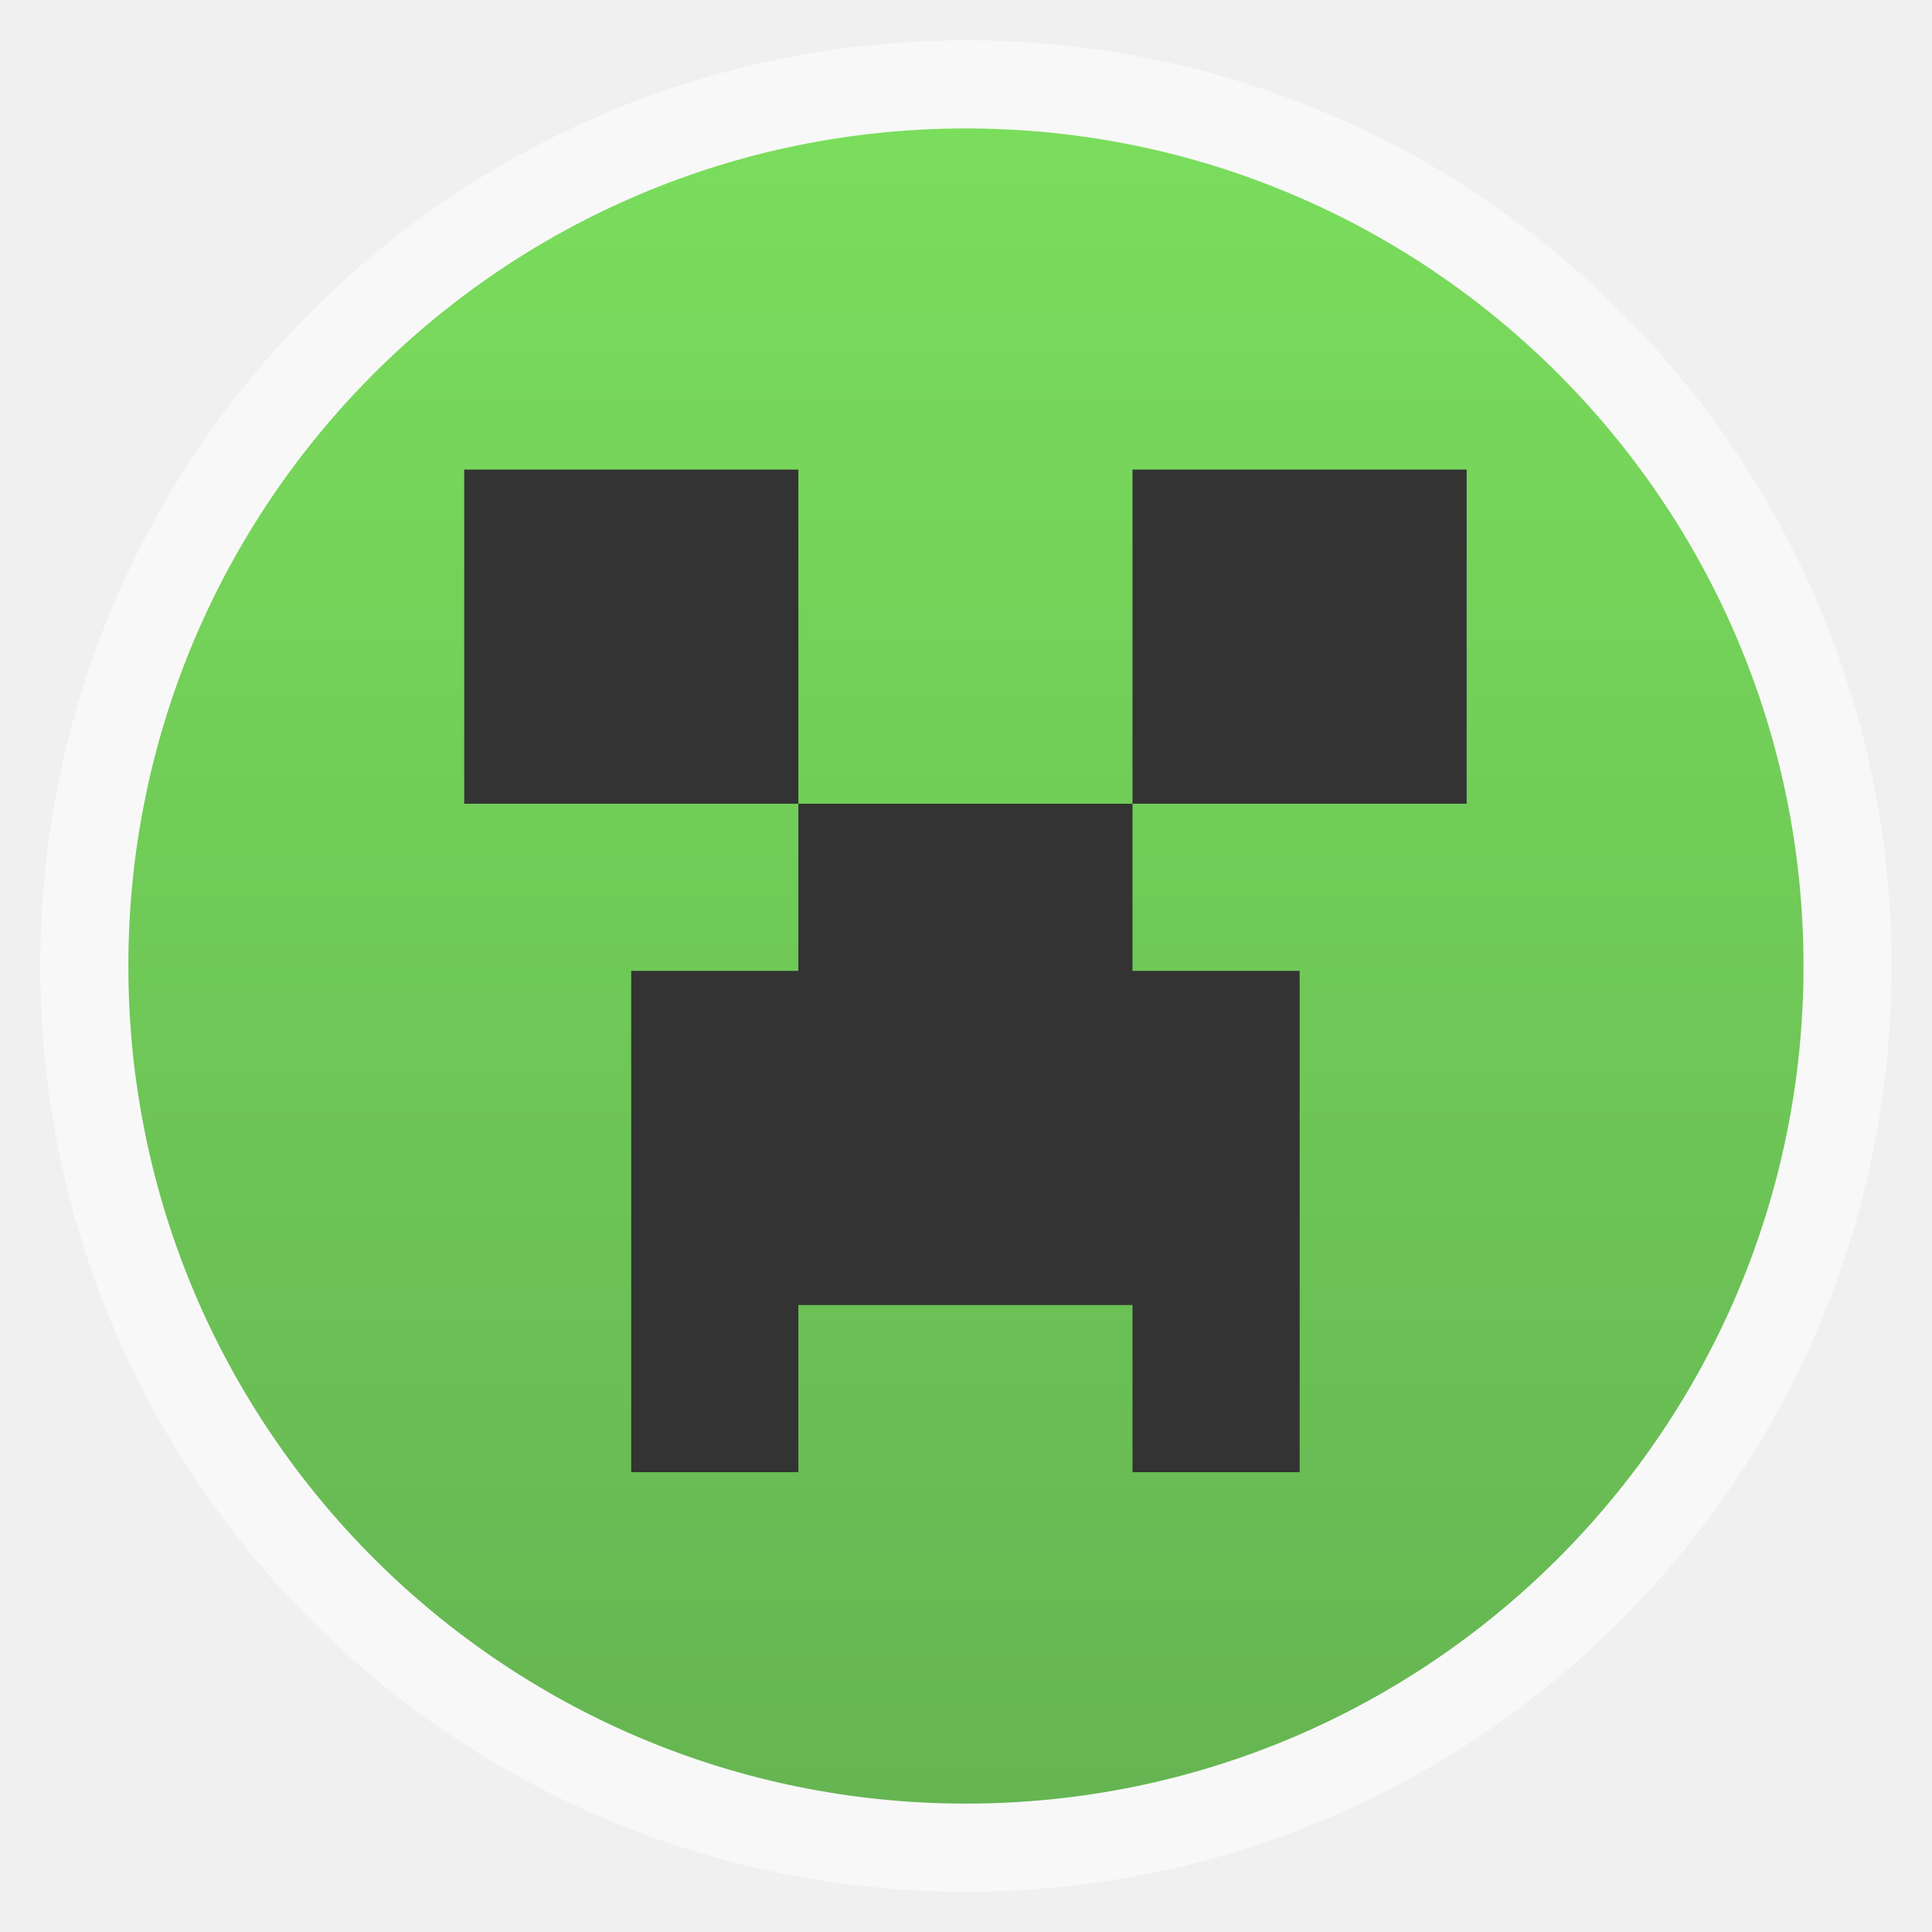
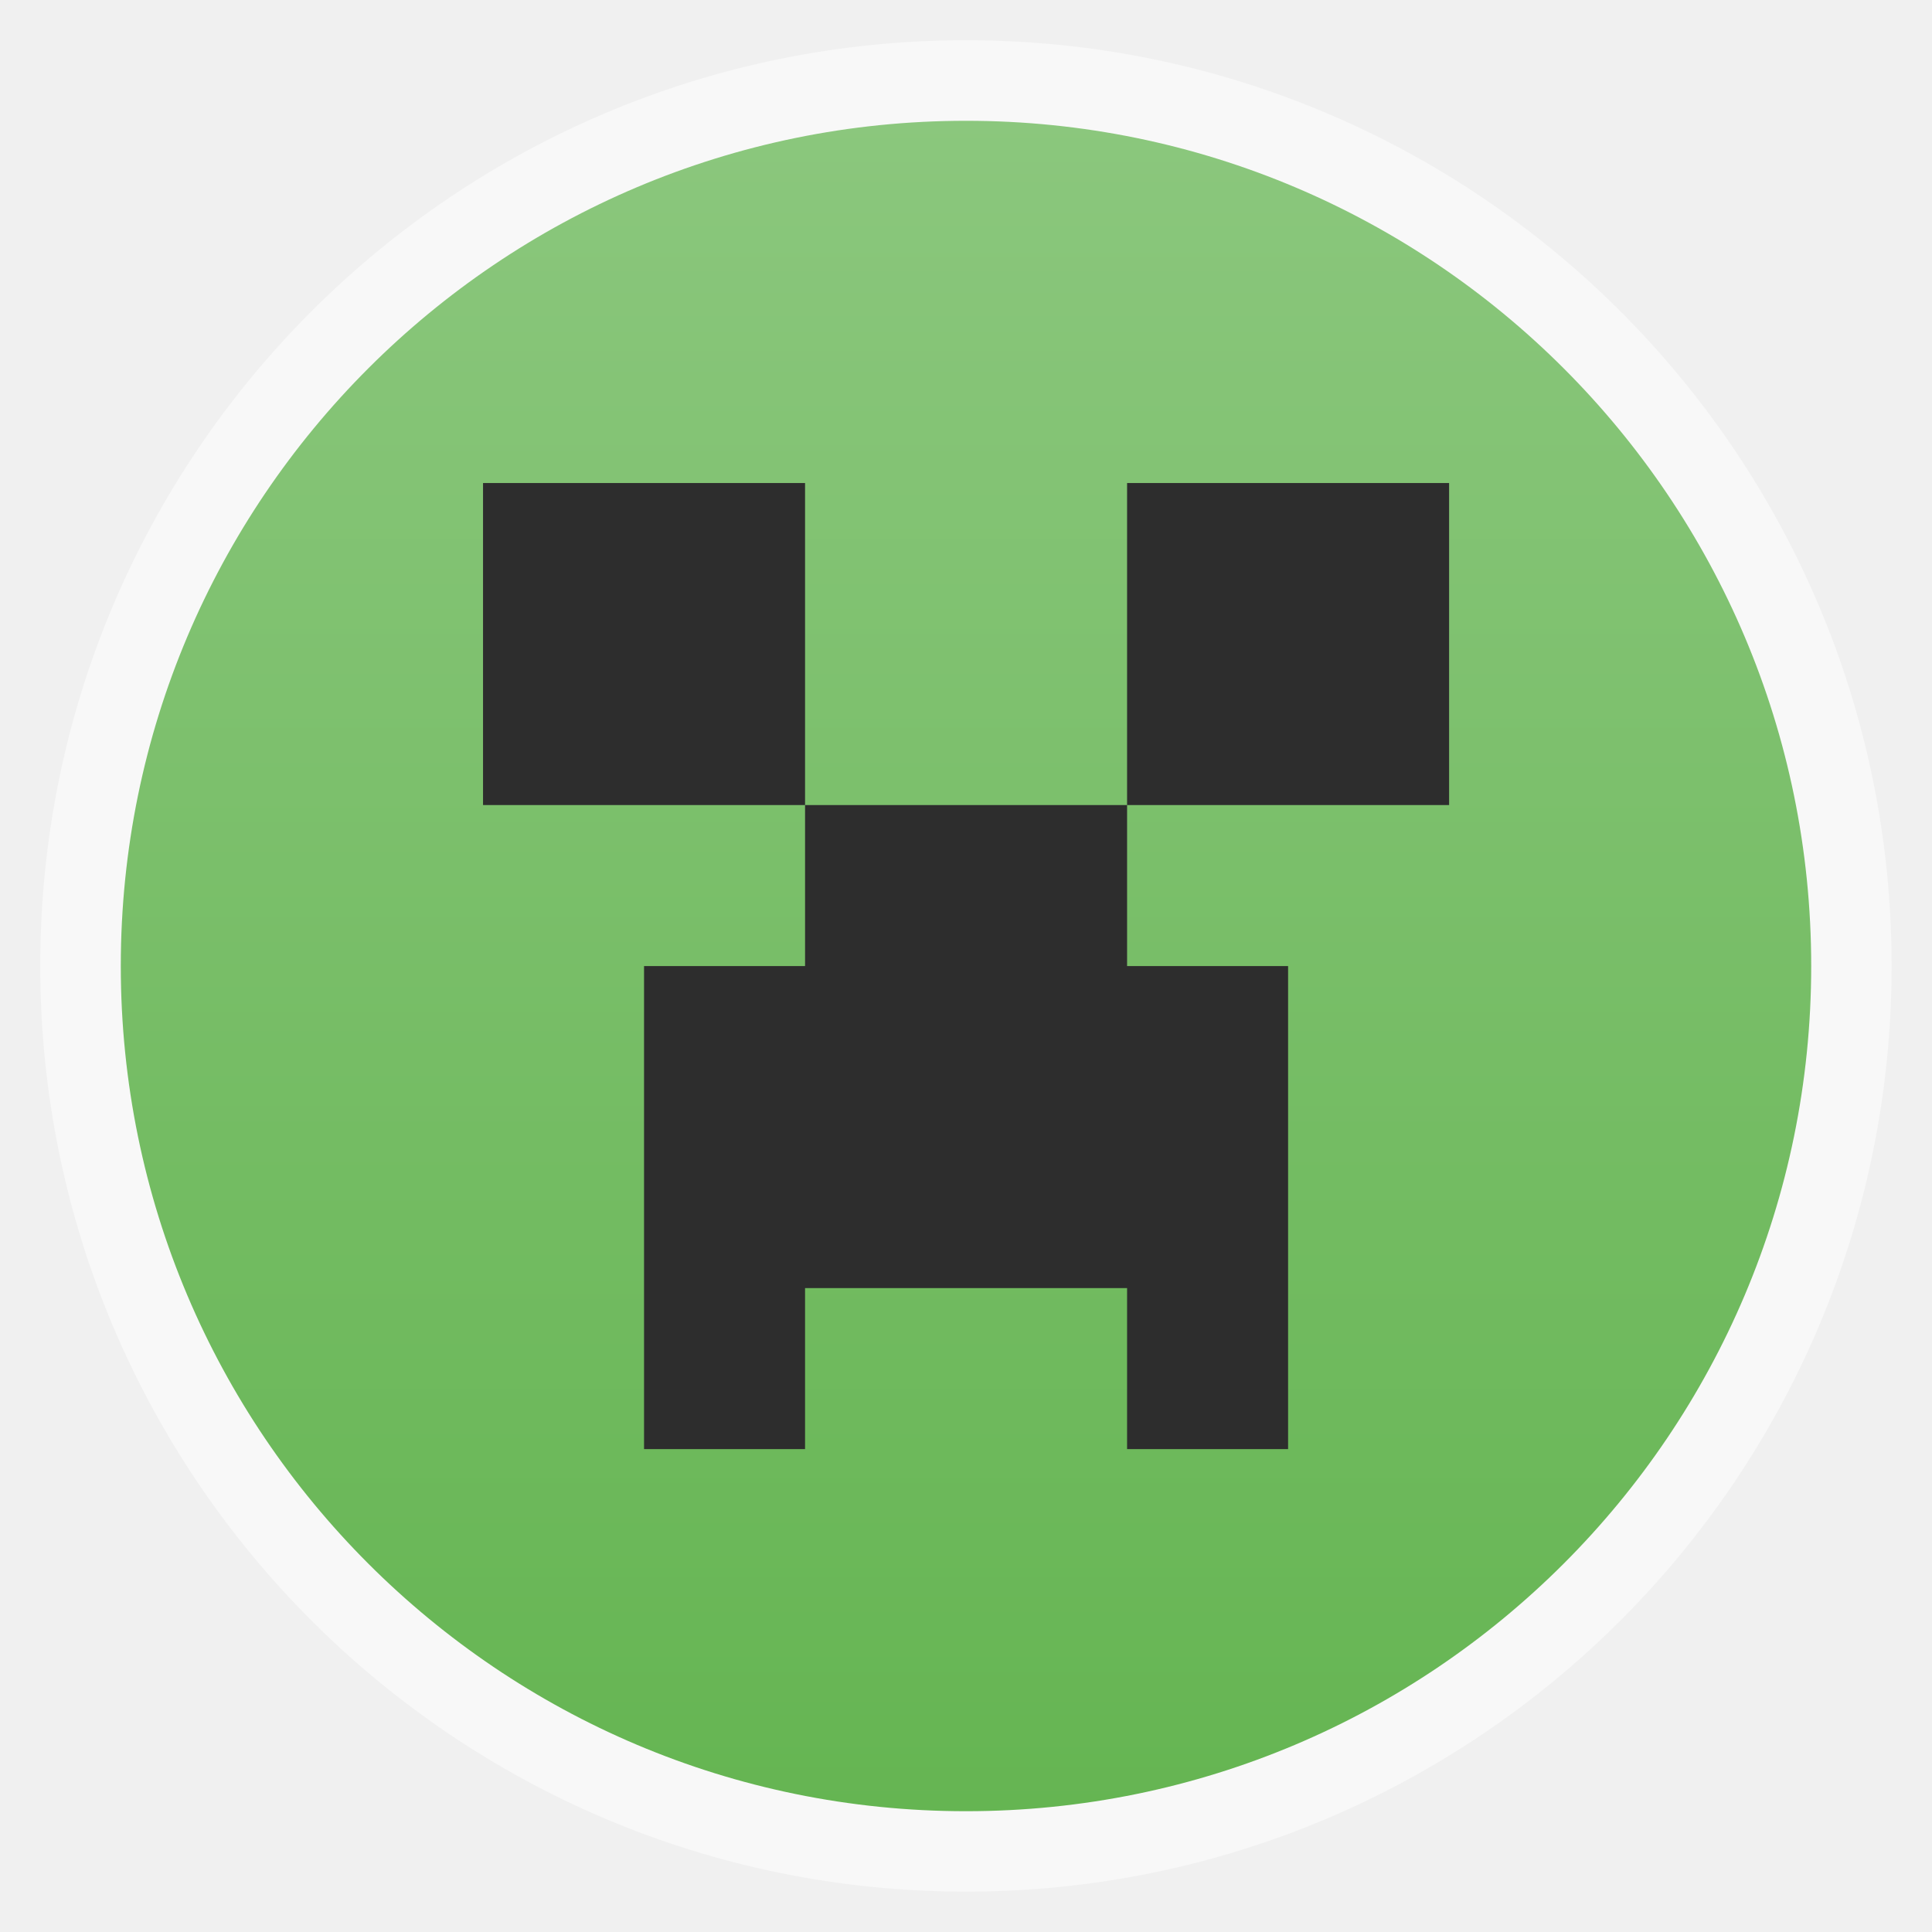
<svg xmlns="http://www.w3.org/2000/svg" xmlns:xlink="http://www.w3.org/1999/xlink" width="48" viewBox="0 0 13.547 13.547" height="48">
  <defs>
    <linearGradient id="linearGradient4460">
      <stop offset="0" style="stop-color:#65b552" />
-       <stop offset="1" style="stop-color:#7add5c" />
+       <stop offset="1" style="stop-color:#8bc77d" />
    </linearGradient>
-     <linearGradient gradientTransform="matrix(1.09524 0 0 1.09524 -133.0018 -9.56867)" xlink:href="#linearGradient4460" id="linearGradient4500" y1="279.096" y2="268.33" gradientUnits="userSpaceOnUse" x2="0" />
+     <linearGradient gradientTransform="matrix(1.10525 0 0 1.10525 -134.2787 -295.7618)" xlink:href="#linearGradient4460" id="linearGradient3004" y1="279.096" y2="268.33" gradientUnits="userSpaceOnUse" x2="0" />
  </defs>
-   <g style="fill-rule:evenodd" transform="translate(0 -283.4533)">
-     <rect width="12.982" x=".282" y="283.736" rx="6.491" height="12.982" style="opacity:.5;fill:#fff" />
-     <rect width="11.746" x=".9" y="284.354" rx="5.873" height="11.746" style="fill:url(#linearGradient4500)" />
+   <g style="fill-rule:evenodd">
+     <rect width="12.982" x=".282" y=".282" rx="6.491" height="12.982" style="opacity:.5;fill:#fff" />
+     <rect width="11.853" x=".847" y=".847" rx="5.926" height="11.853" style="fill:url(#linearGradient3004)" />
  </g>
-   <g transform="translate(0 -283.4533)">
-     <path style="fill:#333" d="m 3.255,286.746 0,2.343 2.343,0 0,-2.343 -2.343,0 z m 2.343,2.343 0,1.172 -1.172,0 0,3.515 1.172,0 0,-1.172 2.343,0 0,1.172 1.172,0 0,-3.515 -1.172,0 0,-1.172 -2.343,0 z m 2.343,0 2.343,0 0,-2.343 -2.343,0 0,2.343 z" />
-   </g>
+   <path style="fill:#2d2d2d" d="m 3.387,3.387 0,2.258 2.258,0 0,-2.258 -2.258,0 z m 2.258,2.258 0,1.129 -1.129,0 0,3.387 1.129,0 0,-1.129 2.258,0 0,1.129 1.129,0 0,-3.387 -1.129,0 0,-1.129 -2.258,0 z m 2.258,0 2.258,0 0,-2.258 -2.258,0 0,2.258 z" />
</svg>
